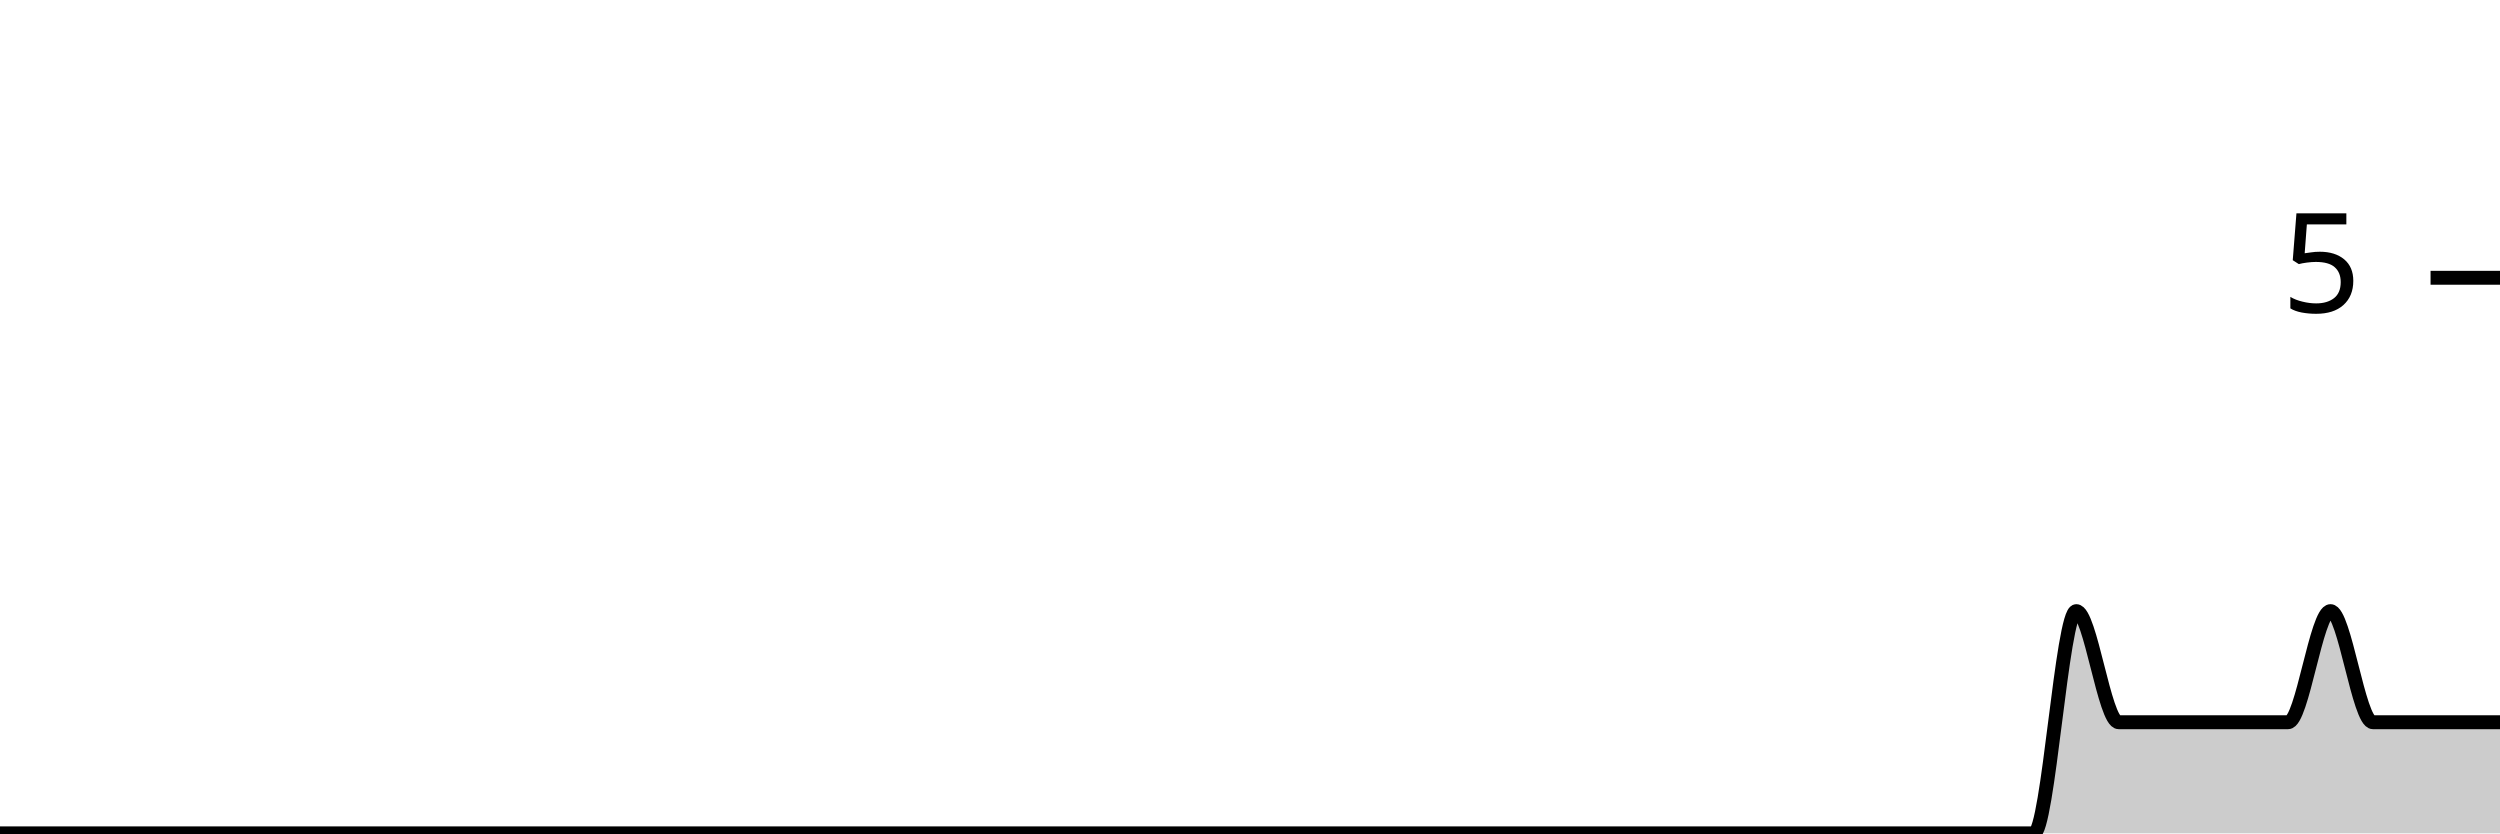
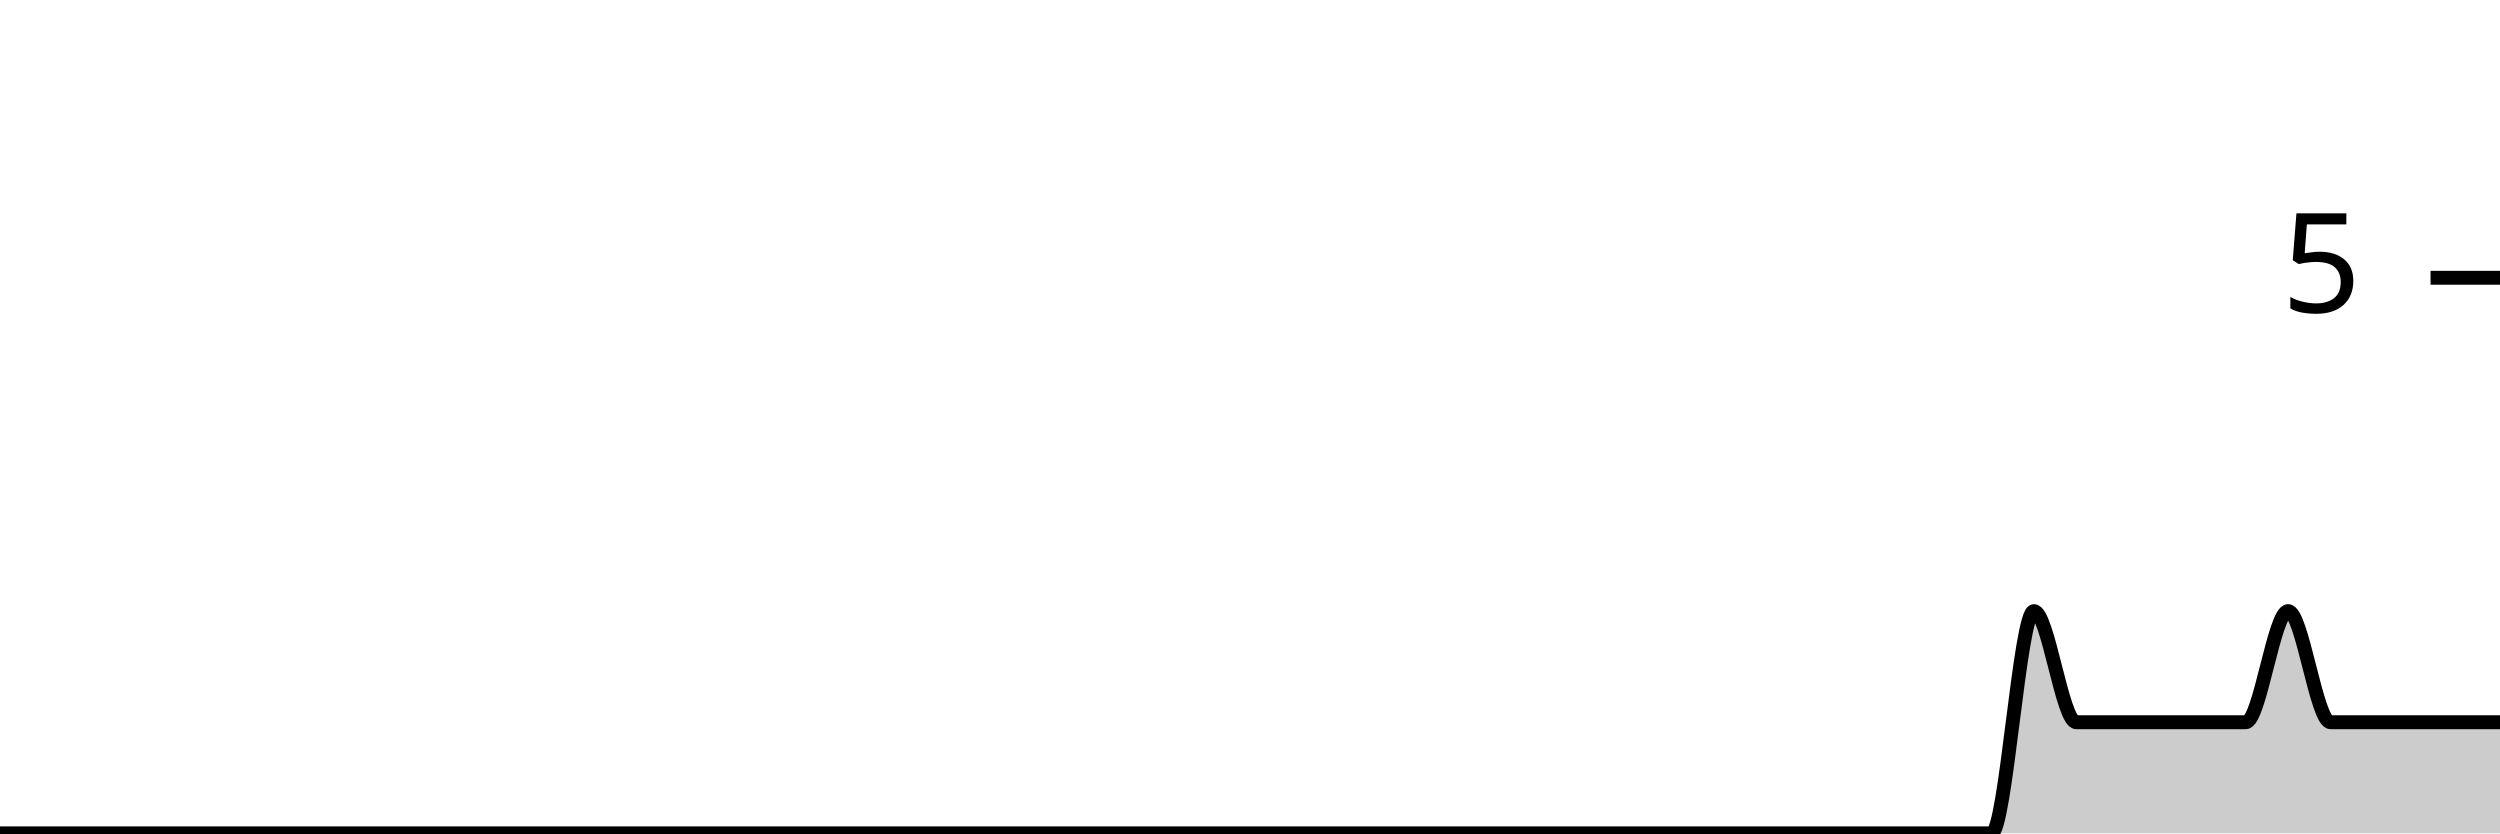
<svg xmlns="http://www.w3.org/2000/svg" viewBox="0 0 180 60">
  <g transform="translate(0,20)">
-     <path class="area" fill="rgba(0, 0, 0, 0.2)" d="M0,40C1.017,40,2.034,40,3.051,40C4.068,40,5.085,40,6.102,40C7.119,40,8.136,40,9.153,40C10.169,40,11.186,40,12.203,40C13.22,40,14.237,40,15.254,40C16.271,40,17.288,40,18.305,40C19.322,40,20.339,40,21.356,40C22.373,40,23.39,40,24.407,40C25.424,40,26.441,40,27.458,40C28.475,40,29.492,40,30.508,40C31.525,40,32.542,40,33.559,40C34.576,40,35.593,40,36.61,40C37.627,40,38.644,40,39.661,40C40.678,40,41.695,40,42.712,40C43.729,40,44.746,40,45.763,40C46.78,40,47.797,40,48.814,40C49.831,40,50.847,40,51.864,40C52.881,40,53.898,40,54.915,40C55.932,40,56.949,40,57.966,40C58.983,40,60,40,61.017,40C62.034,40,63.051,40,64.068,40C65.085,40,66.102,40,67.119,40C68.136,40,69.153,40,70.169,40C71.186,40,72.203,40,73.22,40C74.237,40,75.254,40,76.271,40C77.288,40,78.305,40,79.322,40C80.339,40,81.356,40,82.373,40C83.39,40,84.407,40,85.424,40C86.441,40,87.458,40,88.475,40C89.492,40,90.508,40,91.525,40C92.542,40,93.559,40,94.576,40C95.593,40,96.61,40,97.627,40C98.644,40,99.661,40,100.678,40C101.695,40,102.712,40,103.729,40C104.746,40,105.763,40,106.78,40C107.797,40,108.814,40,109.831,40C110.847,40,111.864,40,112.881,40C113.898,40,114.915,40,115.932,40C116.949,40,117.966,40,118.983,40C120,40,121.017,40,122.034,40C123.051,40,124.068,40,125.085,40C126.102,40,127.119,40,128.136,40C129.153,40,130.169,40,131.186,40C132.203,40,133.22,40,134.237,40C135.254,40,136.271,40,137.288,40C138.305,40,139.322,40,140.339,40C141.356,40,142.373,40,143.39,40C144.407,40,145.424,40,146.441,40C147.458,40,148.475,24,149.492,24C150.508,24,151.525,32,152.542,32C153.559,32,154.576,32,155.593,32C156.61,32,157.627,32,158.644,32C159.661,32,160.678,32,161.695,32C162.712,32,163.729,32,164.746,32C165.763,32,166.78,24,167.797,24C168.814,24,169.831,32,170.847,32C171.864,32,172.881,32,173.898,32C174.915,32,175.932,32,176.949,32C177.966,32,178.983,32,180,32L180,40C178.983,40,177.966,40,176.949,40C175.932,40,174.915,40,173.898,40C172.881,40,171.864,40,170.847,40C169.831,40,168.814,40,167.797,40C166.78,40,165.763,40,164.746,40C163.729,40,162.712,40,161.695,40C160.678,40,159.661,40,158.644,40C157.627,40,156.61,40,155.593,40C154.576,40,153.559,40,152.542,40C151.525,40,150.508,40,149.492,40C148.475,40,147.458,40,146.441,40C145.424,40,144.407,40,143.39,40C142.373,40,141.356,40,140.339,40C139.322,40,138.305,40,137.288,40C136.271,40,135.254,40,134.237,40C133.22,40,132.203,40,131.186,40C130.169,40,129.153,40,128.136,40C127.119,40,126.102,40,125.085,40C124.068,40,123.051,40,122.034,40C121.017,40,120,40,118.983,40C117.966,40,116.949,40,115.932,40C114.915,40,113.898,40,112.881,40C111.864,40,110.847,40,109.831,40C108.814,40,107.797,40,106.78,40C105.763,40,104.746,40,103.729,40C102.712,40,101.695,40,100.678,40C99.661,40,98.644,40,97.627,40C96.61,40,95.593,40,94.576,40C93.559,40,92.542,40,91.525,40C90.508,40,89.492,40,88.475,40C87.458,40,86.441,40,85.424,40C84.407,40,83.39,40,82.373,40C81.356,40,80.339,40,79.322,40C78.305,40,77.288,40,76.271,40C75.254,40,74.237,40,73.22,40C72.203,40,71.186,40,70.169,40C69.153,40,68.136,40,67.119,40C66.102,40,65.085,40,64.068,40C63.051,40,62.034,40,61.017,40C60,40,58.983,40,57.966,40C56.949,40,55.932,40,54.915,40C53.898,40,52.881,40,51.864,40C50.847,40,49.831,40,48.814,40C47.797,40,46.78,40,45.763,40C44.746,40,43.729,40,42.712,40C41.695,40,40.678,40,39.661,40C38.644,40,37.627,40,36.61,40C35.593,40,34.576,40,33.559,40C32.542,40,31.525,40,30.508,40C29.492,40,28.475,40,27.458,40C26.441,40,25.424,40,24.407,40C23.39,40,22.373,40,21.356,40C20.339,40,19.322,40,18.305,40C17.288,40,16.271,40,15.254,40C14.237,40,13.22,40,12.203,40C11.186,40,10.169,40,9.153,40C8.136,40,7.119,40,6.102,40C5.085,40,4.068,40,3.051,40C2.034,40,1.017,40,0,40Z" />
-     <path class="line" stroke="black" fill="none" d="M0,40C1.017,40,2.034,40,3.051,40C4.068,40,5.085,40,6.102,40C7.119,40,8.136,40,9.153,40C10.169,40,11.186,40,12.203,40C13.22,40,14.237,40,15.254,40C16.271,40,17.288,40,18.305,40C19.322,40,20.339,40,21.356,40C22.373,40,23.39,40,24.407,40C25.424,40,26.441,40,27.458,40C28.475,40,29.492,40,30.508,40C31.525,40,32.542,40,33.559,40C34.576,40,35.593,40,36.61,40C37.627,40,38.644,40,39.661,40C40.678,40,41.695,40,42.712,40C43.729,40,44.746,40,45.763,40C46.78,40,47.797,40,48.814,40C49.831,40,50.847,40,51.864,40C52.881,40,53.898,40,54.915,40C55.932,40,56.949,40,57.966,40C58.983,40,60,40,61.017,40C62.034,40,63.051,40,64.068,40C65.085,40,66.102,40,67.119,40C68.136,40,69.153,40,70.169,40C71.186,40,72.203,40,73.22,40C74.237,40,75.254,40,76.271,40C77.288,40,78.305,40,79.322,40C80.339,40,81.356,40,82.373,40C83.39,40,84.407,40,85.424,40C86.441,40,87.458,40,88.475,40C89.492,40,90.508,40,91.525,40C92.542,40,93.559,40,94.576,40C95.593,40,96.61,40,97.627,40C98.644,40,99.661,40,100.678,40C101.695,40,102.712,40,103.729,40C104.746,40,105.763,40,106.78,40C107.797,40,108.814,40,109.831,40C110.847,40,111.864,40,112.881,40C113.898,40,114.915,40,115.932,40C116.949,40,117.966,40,118.983,40C120,40,121.017,40,122.034,40C123.051,40,124.068,40,125.085,40C126.102,40,127.119,40,128.136,40C129.153,40,130.169,40,131.186,40C132.203,40,133.22,40,134.237,40C135.254,40,136.271,40,137.288,40C138.305,40,139.322,40,140.339,40C141.356,40,142.373,40,143.39,40C144.407,40,145.424,40,146.441,40C147.458,40,148.475,24,149.492,24C150.508,24,151.525,32,152.542,32C153.559,32,154.576,32,155.593,32C156.61,32,157.627,32,158.644,32C159.661,32,160.678,32,161.695,32C162.712,32,163.729,32,164.746,32C165.763,32,166.78,24,167.797,24C168.814,24,169.831,32,170.847,32C171.864,32,172.881,32,173.898,32C174.915,32,175.932,32,176.949,32C177.966,32,178.983,32,180,32" />
+     <path class="area" fill="rgba(0, 0, 0, 0.2)" d="M0,40C1.017,40,2.034,40,3.051,40C4.068,40,5.085,40,6.102,40C7.119,40,8.136,40,9.153,40C10.169,40,11.186,40,12.203,40C13.22,40,14.237,40,15.254,40C16.271,40,17.288,40,18.305,40C19.322,40,20.339,40,21.356,40C22.373,40,23.39,40,24.407,40C25.424,40,26.441,40,27.458,40C28.475,40,29.492,40,30.508,40C31.525,40,32.542,40,33.559,40C34.576,40,35.593,40,36.61,40C37.627,40,38.644,40,39.661,40C40.678,40,41.695,40,42.712,40C43.729,40,44.746,40,45.763,40C46.78,40,47.797,40,48.814,40C49.831,40,50.847,40,51.864,40C52.881,40,53.898,40,54.915,40C55.932,40,56.949,40,57.966,40C58.983,40,60,40,61.017,40C62.034,40,63.051,40,64.068,40C65.085,40,66.102,40,67.119,40C68.136,40,69.153,40,70.169,40C71.186,40,72.203,40,73.22,40C74.237,40,75.254,40,76.271,40C77.288,40,78.305,40,79.322,40C80.339,40,81.356,40,82.373,40C83.39,40,84.407,40,85.424,40C86.441,40,87.458,40,88.475,40C89.492,40,90.508,40,91.525,40C92.542,40,93.559,40,94.576,40C95.593,40,96.61,40,97.627,40C98.644,40,99.661,40,100.678,40C101.695,40,102.712,40,103.729,40C104.746,40,105.763,40,106.78,40C107.797,40,108.814,40,109.831,40C110.847,40,111.864,40,112.881,40C113.898,40,114.915,40,115.932,40C116.949,40,117.966,40,118.983,40C120,40,121.017,40,122.034,40C123.051,40,124.068,40,125.085,40C126.102,40,127.119,40,128.136,40C129.153,40,130.169,40,131.186,40C132.203,40,133.22,40,134.237,40C135.254,40,136.271,40,137.288,40C138.305,40,139.322,40,140.339,40C141.356,40,142.373,40,143.39,40C144.407,40,145.424,24,146.441,24C147.458,24,148.475,32,149.492,32C150.508,32,151.525,32,152.542,32C153.559,32,154.576,32,155.593,32C156.61,32,157.627,32,158.644,32C159.661,32,160.678,32,161.695,32C162.712,32,163.729,24,164.746,24C165.763,24,166.78,32,167.797,32C168.814,32,169.831,32,170.847,32C171.864,32,172.881,32,173.898,32C174.915,32,175.932,32,176.949,32C177.966,32,178.983,32,180,32L180,40C178.983,40,177.966,40,176.949,40C175.932,40,174.915,40,173.898,40C172.881,40,171.864,40,170.847,40C169.831,40,168.814,40,167.797,40C166.78,40,165.763,40,164.746,40C163.729,40,162.712,40,161.695,40C160.678,40,159.661,40,158.644,40C157.627,40,156.61,40,155.593,40C154.576,40,153.559,40,152.542,40C151.525,40,150.508,40,149.492,40C148.475,40,147.458,40,146.441,40C145.424,40,144.407,40,143.39,40C142.373,40,141.356,40,140.339,40C139.322,40,138.305,40,137.288,40C136.271,40,135.254,40,134.237,40C133.22,40,132.203,40,131.186,40C130.169,40,129.153,40,128.136,40C127.119,40,126.102,40,125.085,40C124.068,40,123.051,40,122.034,40C121.017,40,120,40,118.983,40C117.966,40,116.949,40,115.932,40C114.915,40,113.898,40,112.881,40C111.864,40,110.847,40,109.831,40C108.814,40,107.797,40,106.78,40C105.763,40,104.746,40,103.729,40C102.712,40,101.695,40,100.678,40C99.661,40,98.644,40,97.627,40C96.61,40,95.593,40,94.576,40C93.559,40,92.542,40,91.525,40C90.508,40,89.492,40,88.475,40C87.458,40,86.441,40,85.424,40C84.407,40,83.39,40,82.373,40C81.356,40,80.339,40,79.322,40C78.305,40,77.288,40,76.271,40C75.254,40,74.237,40,73.22,40C72.203,40,71.186,40,70.169,40C69.153,40,68.136,40,67.119,40C66.102,40,65.085,40,64.068,40C63.051,40,62.034,40,61.017,40C60,40,58.983,40,57.966,40C56.949,40,55.932,40,54.915,40C53.898,40,52.881,40,51.864,40C50.847,40,49.831,40,48.814,40C47.797,40,46.78,40,45.763,40C44.746,40,43.729,40,42.712,40C41.695,40,40.678,40,39.661,40C38.644,40,37.627,40,36.61,40C35.593,40,34.576,40,33.559,40C32.542,40,31.525,40,30.508,40C29.492,40,28.475,40,27.458,40C26.441,40,25.424,40,24.407,40C23.39,40,22.373,40,21.356,40C20.339,40,19.322,40,18.305,40C17.288,40,16.271,40,15.254,40C14.237,40,13.22,40,12.203,40C11.186,40,10.169,40,9.153,40C8.136,40,7.119,40,6.102,40C5.085,40,4.068,40,3.051,40C2.034,40,1.017,40,0,40Z" />
+     <path class="line" stroke="black" fill="none" d="M0,40C1.017,40,2.034,40,3.051,40C4.068,40,5.085,40,6.102,40C7.119,40,8.136,40,9.153,40C10.169,40,11.186,40,12.203,40C13.22,40,14.237,40,15.254,40C16.271,40,17.288,40,18.305,40C19.322,40,20.339,40,21.356,40C22.373,40,23.39,40,24.407,40C25.424,40,26.441,40,27.458,40C28.475,40,29.492,40,30.508,40C31.525,40,32.542,40,33.559,40C34.576,40,35.593,40,36.61,40C37.627,40,38.644,40,39.661,40C40.678,40,41.695,40,42.712,40C43.729,40,44.746,40,45.763,40C46.78,40,47.797,40,48.814,40C49.831,40,50.847,40,51.864,40C52.881,40,53.898,40,54.915,40C55.932,40,56.949,40,57.966,40C58.983,40,60,40,61.017,40C62.034,40,63.051,40,64.068,40C65.085,40,66.102,40,67.119,40C68.136,40,69.153,40,70.169,40C71.186,40,72.203,40,73.22,40C74.237,40,75.254,40,76.271,40C77.288,40,78.305,40,79.322,40C80.339,40,81.356,40,82.373,40C83.39,40,84.407,40,85.424,40C86.441,40,87.458,40,88.475,40C89.492,40,90.508,40,91.525,40C92.542,40,93.559,40,94.576,40C95.593,40,96.61,40,97.627,40C98.644,40,99.661,40,100.678,40C101.695,40,102.712,40,103.729,40C104.746,40,105.763,40,106.78,40C107.797,40,108.814,40,109.831,40C110.847,40,111.864,40,112.881,40C113.898,40,114.915,40,115.932,40C116.949,40,117.966,40,118.983,40C120,40,121.017,40,122.034,40C123.051,40,124.068,40,125.085,40C126.102,40,127.119,40,128.136,40C129.153,40,130.169,40,131.186,40C132.203,40,133.22,40,134.237,40C135.254,40,136.271,40,137.288,40C138.305,40,139.322,40,140.339,40C141.356,40,142.373,40,143.39,40C144.407,40,145.424,24,146.441,24C147.458,24,148.475,32,149.492,32C150.508,32,151.525,32,152.542,32C153.559,32,154.576,32,155.593,32C156.61,32,157.627,32,158.644,32C159.661,32,160.678,32,161.695,32C162.712,32,163.729,24,164.746,24C165.763,24,166.78,32,167.797,32C168.814,32,169.831,32,170.847,32C171.864,32,172.881,32,173.898,32C174.915,32,175.932,32,176.949,32C177.966,32,178.983,32,180,32" />
    <path class="axis-ceiling" stroke-width="1" stroke="black" fill="none" d="M175,0L180,0" />
    <text class="axis-ceiling-label" font-family="sans-serif" text-anchor="end" font-size="10px" x="170" y="2.5">5</text>
  </g>
</svg>
